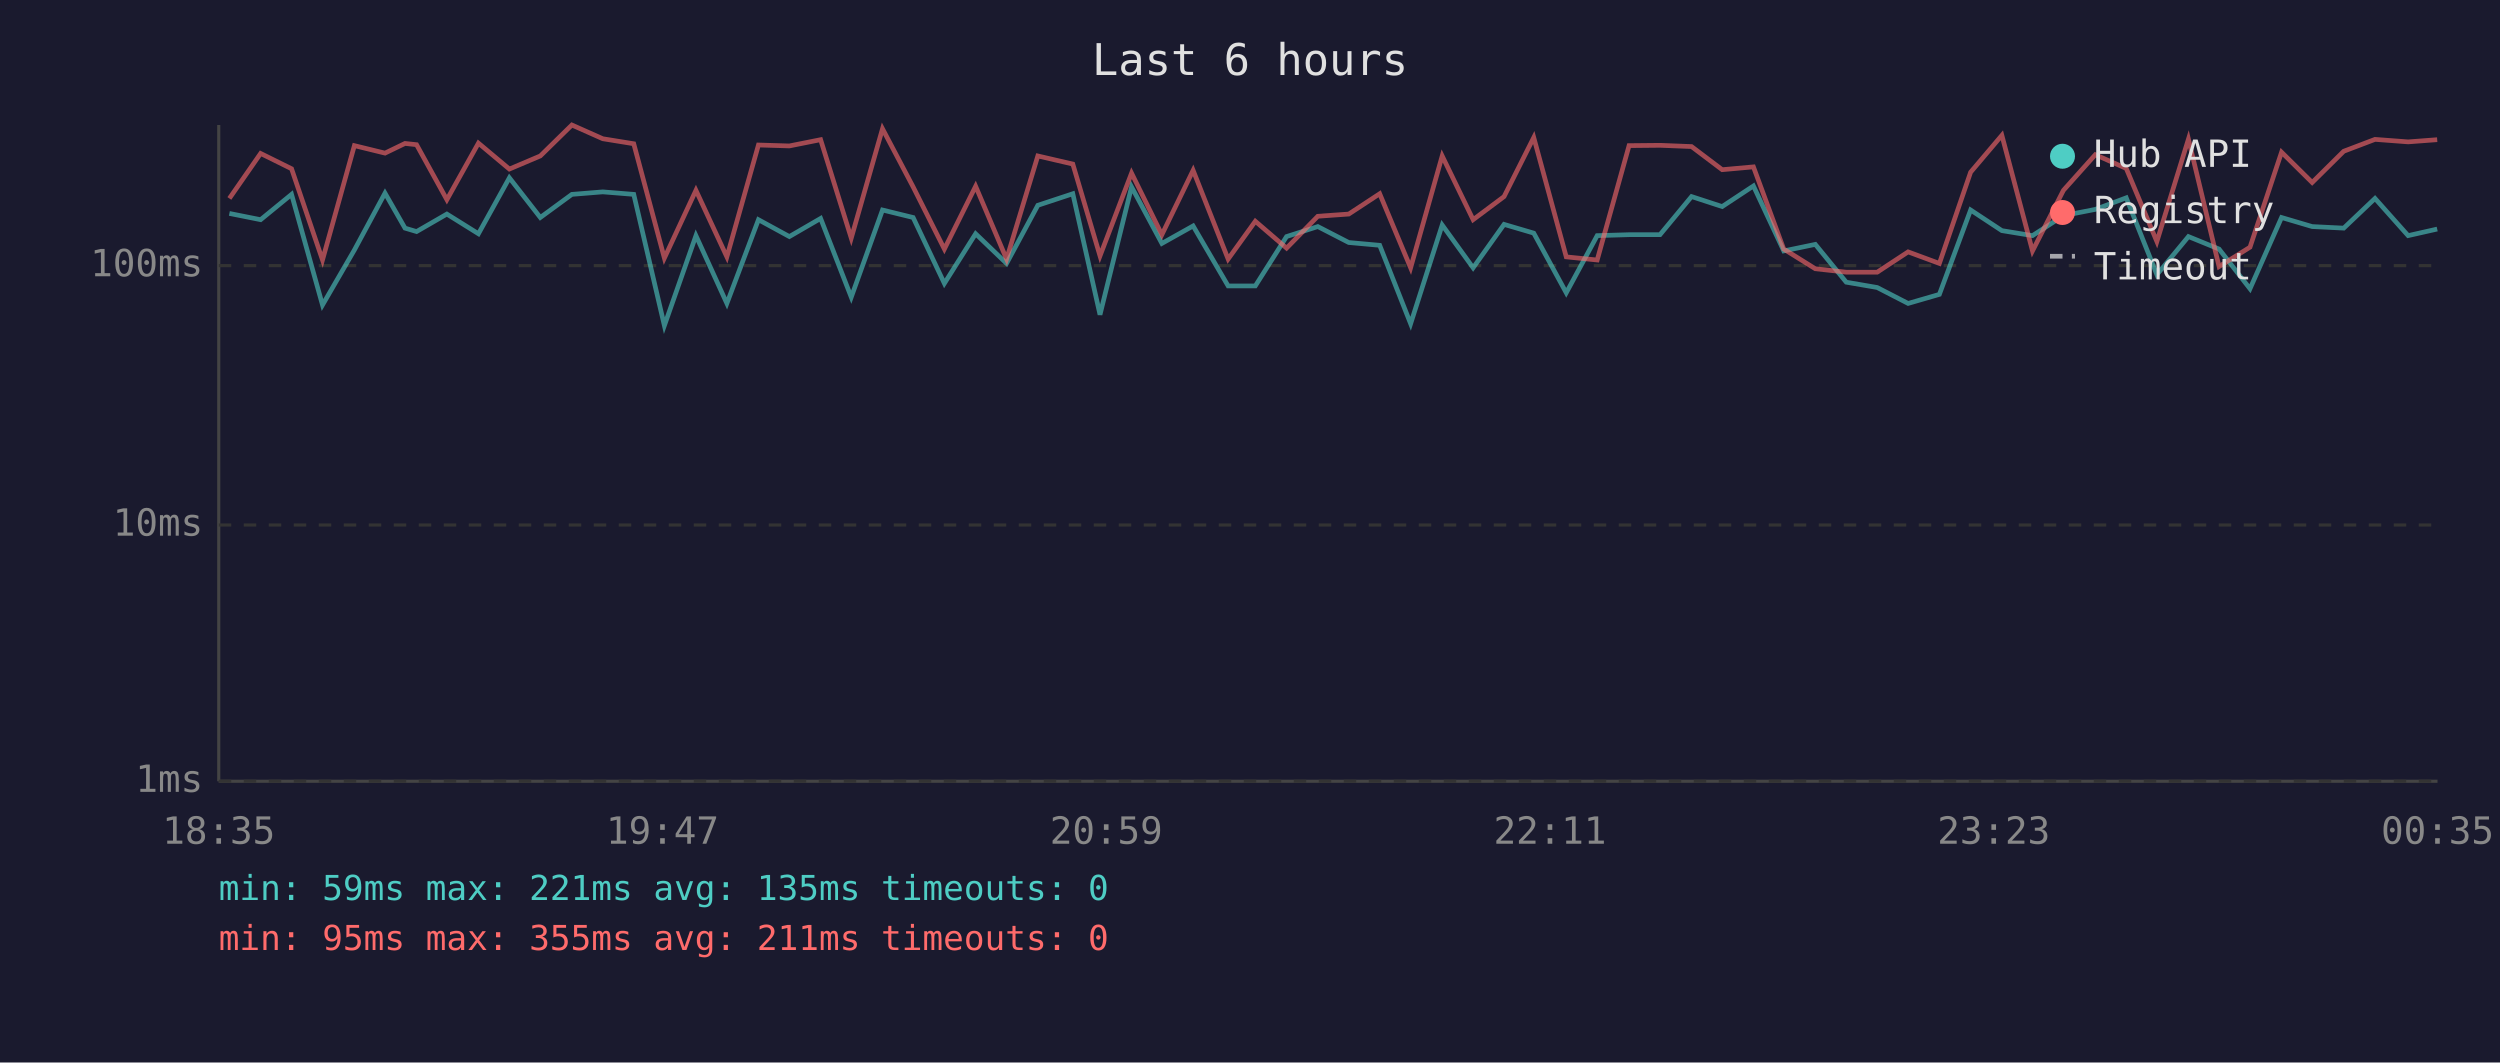
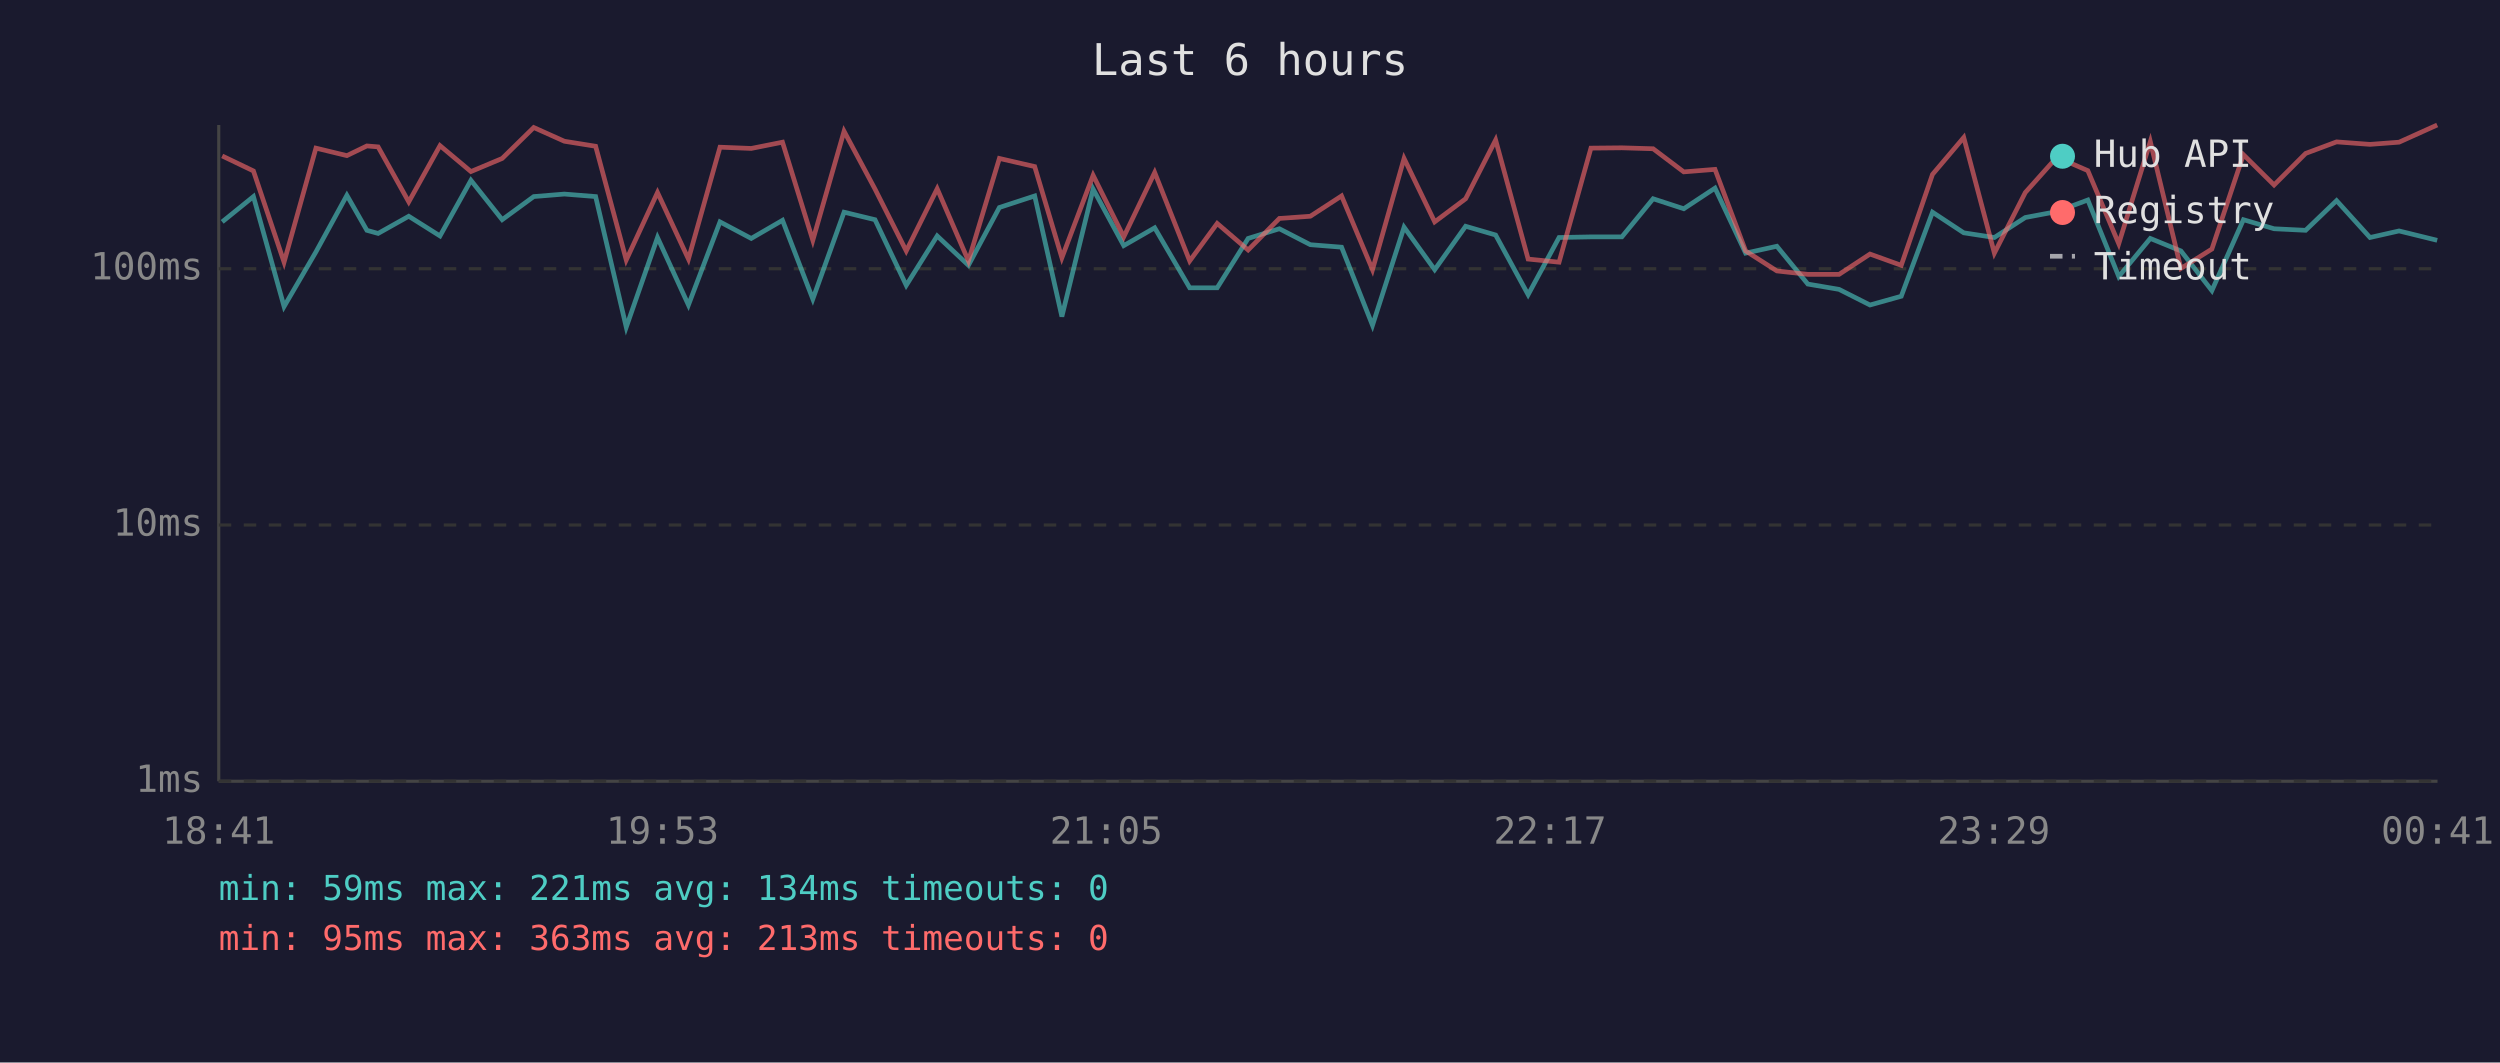
<svg xmlns="http://www.w3.org/2000/svg" viewBox="0 0 800 340" font-family="monospace" font-size="12">
  <rect width="800" height="340" fill="#1a1a2e" />
  <text x="400" y="24" fill="#e0e0e0" font-size="14" text-anchor="middle">Last 6 hours</text>
  <line x1="70" y1="40" x2="70" y2="250" stroke="#444" stroke-width="1" />
  <line x1="70" y1="250" x2="780" y2="250" stroke="#444" stroke-width="1" />
  <line x1="70" y1="250" x2="780" y2="250" stroke="#333" stroke-width="1" stroke-dasharray="4" />
  <text x="65" y="250" fill="#888" text-anchor="end" dominant-baseline="middle">1ms</text>
  <line x1="70" y1="168" x2="780" y2="168" stroke="#333" stroke-width="1" stroke-dasharray="4" />
  <text x="65" y="168" fill="#888" text-anchor="end" dominant-baseline="middle">10ms</text>
-   <line x1="70" y1="85" x2="780" y2="85" stroke="#333" stroke-width="1" stroke-dasharray="4" />
-   <text x="65" y="85" fill="#888" text-anchor="end" dominant-baseline="middle">100ms</text>
-   <text x="70" y="270" fill="#888" text-anchor="middle">18:35</text>
-   <text x="212" y="270" fill="#888" text-anchor="middle">19:47</text>
-   <text x="354" y="270" fill="#888" text-anchor="middle">20:59</text>
-   <text x="496" y="270" fill="#888" text-anchor="middle">22:11</text>
-   <text x="638" y="270" fill="#888" text-anchor="middle">23:23</text>
-   <text x="780" y="270" fill="#888" text-anchor="middle">00:35</text>
-   <polyline points="73.4,68.3 83.4,70.3 93.3,62.2 103.2,97.6 113.4,80.0 123.2,61.8 129.6,73.0 133.3,74.1 143.0,68.5 153.1,74.8 163.0,56.9 172.9,69.6 183.0,62.2 192.9,61.4 202.8,62.2 212.6,104.2 222.7,75.4 232.6,97.1 242.7,70.3 252.6,75.7 262.6,69.9 272.4,95.1 282.4,67.2 292.2,69.6 302.2,90.7 312.2,74.8 322.1,84.3 332.1,65.7 343.3,62.0 352.0,100.7 362.1,59.8 371.8,77.9 381.8,72.3 393.0,91.5 401.7,91.5 411.7,75.7 421.7,72.5 431.6,77.6 441.5,78.5 451.4,103.6 461.5,72.0 471.4,85.7 481.3,71.8 490.8,74.6 501.2,93.7 511.1,75.4 521.3,75.1 531.2,75.1 541.3,62.9 551.1,66.1 561.1,59.5 570.8,80.3 580.9,78.2 590.8,90.3 600.7,92.0 610.6,97.1 620.6,94.2 630.6,67.2 640.6,73.8 650.4,75.4 660.3,69.0 670.5,67.0 680.4,63.3 690.2,87.9 700.3,75.7 710.1,79.7 720.0,92.4 730.1,69.6 739.9,72.5 750.0,73.0 760.0,63.5 770.6,75.4 779.9,73.3" fill="none" stroke="#4ecdc4" stroke-width="1.5" opacity="0.6" />
-   <polyline points="73.4,63.5 83.4,49.1 93.3,54.0 103.2,83.2 113.4,46.6 123.2,49.0 129.6,45.9 133.3,46.3 143.0,63.9 153.1,45.8 163.0,54.1 172.9,49.9 183.0,40.0 192.9,44.4 202.8,46.0 212.6,82.6 222.7,60.9 232.6,82.2 242.7,46.4 252.6,46.7 262.6,44.7 272.4,76.2 282.4,41.2 292.2,59.8 302.2,79.7 312.2,59.6 322.1,82.9 332.1,49.9 343.3,52.5 352.0,81.9 362.1,55.4 371.8,75.1 381.8,54.5 393.0,82.9 401.7,70.8 411.7,79.4 421.7,69.2 431.6,68.5 441.5,62.0 451.4,85.7 461.5,49.9 471.4,70.3 481.3,62.9 490.8,44.0 501.2,82.2 511.1,83.2 521.3,46.6 531.2,46.5 541.3,46.9 551.1,54.3 561.1,53.4 570.8,79.7 580.9,86.0 590.8,87.1 600.7,87.1 610.6,80.6 620.6,84.3 630.6,55.1 640.6,43.3 650.4,80.3 660.3,60.9 670.5,49.5 680.4,53.9 690.2,77.3 700.3,44.5 710.1,85.3 720.0,79.1 730.1,48.7 739.9,58.4 750.0,48.4 760.0,44.6 770.6,45.4 779.9,44.7" fill="none" stroke="#ff6b6b" stroke-width="1.5" opacity="0.6" />
+   <line x1="70" y1="86" x2="780" y2="86" stroke="#333" stroke-width="1" stroke-dasharray="4" />
+   <text x="65" y="86" fill="#888" text-anchor="end" dominant-baseline="middle">100ms</text>
+   <text x="70" y="270" fill="#888" text-anchor="middle">18:41</text>
+   <text x="212" y="270" fill="#888" text-anchor="middle">19:53</text>
+   <text x="354" y="270" fill="#888" text-anchor="middle">21:05</text>
+   <text x="496" y="270" fill="#888" text-anchor="middle">22:17</text>
+   <text x="638" y="270" fill="#888" text-anchor="middle">23:29</text>
+   <text x="780" y="270" fill="#888" text-anchor="middle">00:41</text>
+   <polyline points="71.1,71.0 81.1,62.9 90.9,98.1 101.1,80.6 111.0,62.5 117.4,73.7 121.0,74.7 130.8,69.2 140.8,75.5 150.7,57.7 160.7,70.3 170.8,62.9 180.6,62.1 190.6,62.9 200.4,104.7 210.4,76.0 220.3,97.6 230.4,71.0 240.4,76.3 250.4,70.5 260.1,95.7 270.1,67.9 280.0,70.3 290.0,91.3 299.9,75.5 309.9,84.9 319.8,66.4 331.1,62.7 339.8,101.3 349.8,60.5 359.6,78.6 369.5,72.9 380.7,92.1 389.5,92.1 399.4,76.3 409.4,73.2 419.3,78.3 429.3,79.1 439.2,104.1 449.3,72.7 459.1,86.3 469.0,72.4 478.6,75.2 489.0,94.3 498.9,76.0 509.1,75.8 519.0,75.8 529.0,63.6 538.8,66.8 548.8,60.2 558.6,81.0 568.6,78.8 578.5,90.9 588.5,92.6 598.4,97.6 608.4,94.8 618.4,67.9 628.4,74.5 638.2,76.0 648.1,69.6 658.2,67.7 668.1,64.0 678.0,88.5 688.1,76.3 697.9,80.3 707.8,93.0 717.9,70.3 727.7,73.2 737.8,73.7 747.7,64.2 758.4,76.0 767.7,73.9 779.9,76.9" fill="none" stroke="#4ecdc4" stroke-width="1.5" opacity="0.6" />
+   <polyline points="71.1,49.9 81.1,54.7 90.9,83.9 101.1,47.4 111.0,49.8 117.4,46.7 121.0,47.0 130.8,64.6 140.8,46.6 150.7,54.9 160.7,50.7 170.8,40.8 180.6,45.2 190.6,46.8 200.4,83.2 210.4,61.6 220.3,82.9 230.4,47.1 240.4,47.5 250.4,45.5 260.1,76.9 270.1,42.0 280.0,60.5 290.0,80.3 299.9,60.4 309.9,83.5 319.8,50.7 331.1,53.3 339.8,82.5 349.8,56.1 359.6,75.8 369.5,55.2 380.7,83.5 389.5,71.5 399.4,80.0 409.4,69.9 419.3,69.2 429.3,62.7 439.2,86.3 449.3,50.7 459.1,71.0 469.0,63.6 478.6,44.8 489.0,82.9 498.9,83.9 509.1,47.4 519.0,47.3 529.0,47.6 538.8,55.0 548.8,54.2 558.6,80.3 568.6,86.7 578.5,87.8 588.5,87.8 598.4,81.3 608.4,84.9 618.4,55.8 628.4,44.0 638.2,81.0 648.1,61.6 658.2,50.3 668.1,54.6 678.0,78.0 688.1,45.3 697.9,85.9 707.8,79.7 717.9,49.5 727.7,59.2 737.8,49.1 747.7,45.4 758.4,46.2 767.7,45.5 779.9,40.0" fill="none" stroke="#ff6b6b" stroke-width="1.5" opacity="0.6" />
  <circle cx="660" cy="50" r="4" fill="#4ecdc4" />
  <text x="670" y="50" fill="#e0e0e0" dominant-baseline="middle">Hub API</text>
  <circle cx="660" cy="68" r="4" fill="#ff6b6b" />
  <text x="670" y="68" fill="#e0e0e0" dominant-baseline="middle">Registry</text>
  <line x1="656" y1="82" x2="664" y2="82" stroke="#e0e0e0" stroke-width="1.5" stroke-dasharray="4,3" opacity="0.7" />
  <text x="670" y="86" fill="#e0e0e0" dominant-baseline="middle">Timeout</text>
-   <text x="70" y="288" fill="#4ecdc4" font-size="11">min: 59ms  max: 221ms  avg: 135ms  timeouts: 0</text>
-   <text x="70" y="304" fill="#ff6b6b" font-size="11">min: 95ms  max: 355ms  avg: 211ms  timeouts: 0</text>
+   <text x="70" y="288" fill="#4ecdc4" font-size="11">min: 59ms  max: 221ms  avg: 134ms  timeouts: 0</text>
+   <text x="70" y="304" fill="#ff6b6b" font-size="11">min: 95ms  max: 363ms  avg: 213ms  timeouts: 0</text>
</svg>
